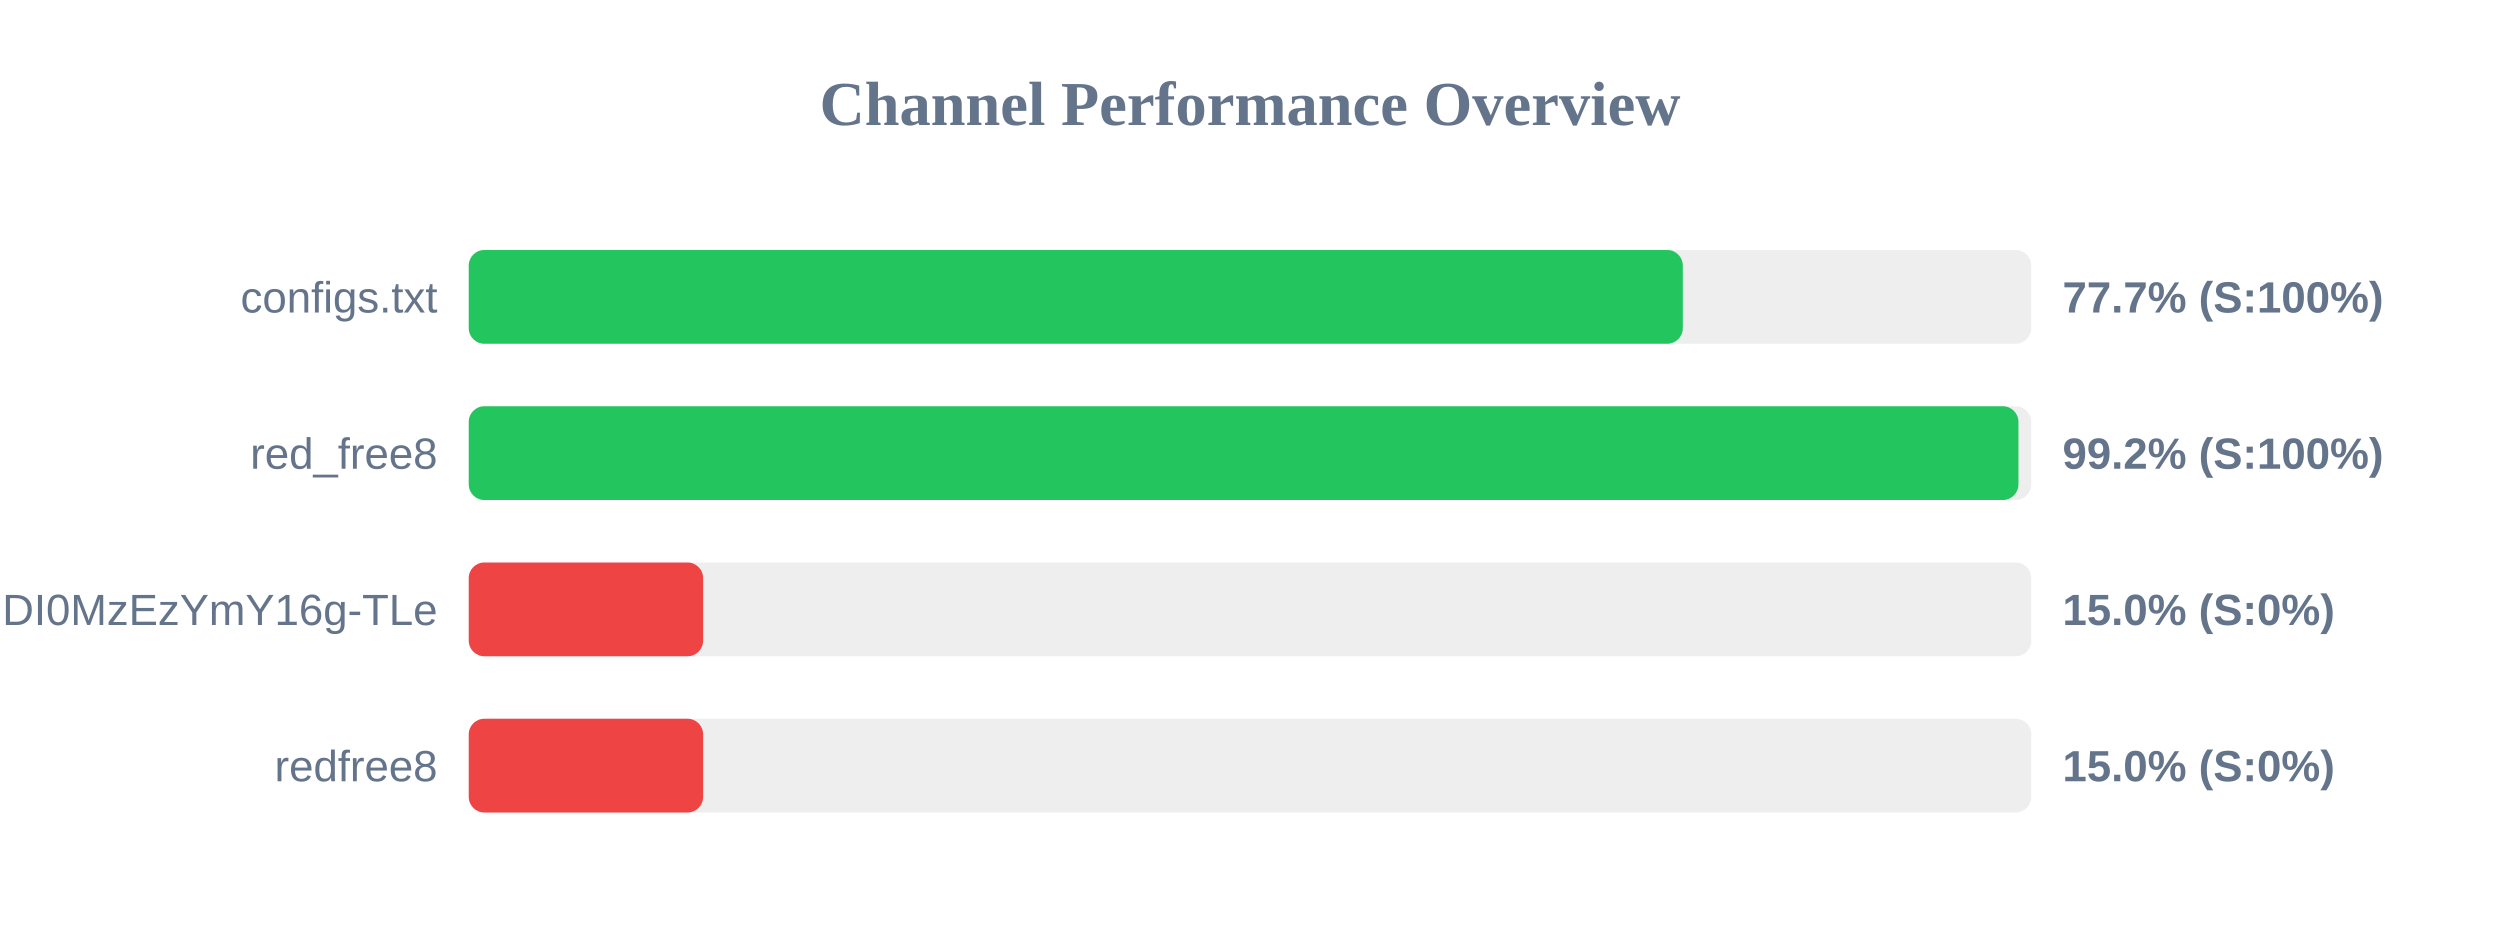
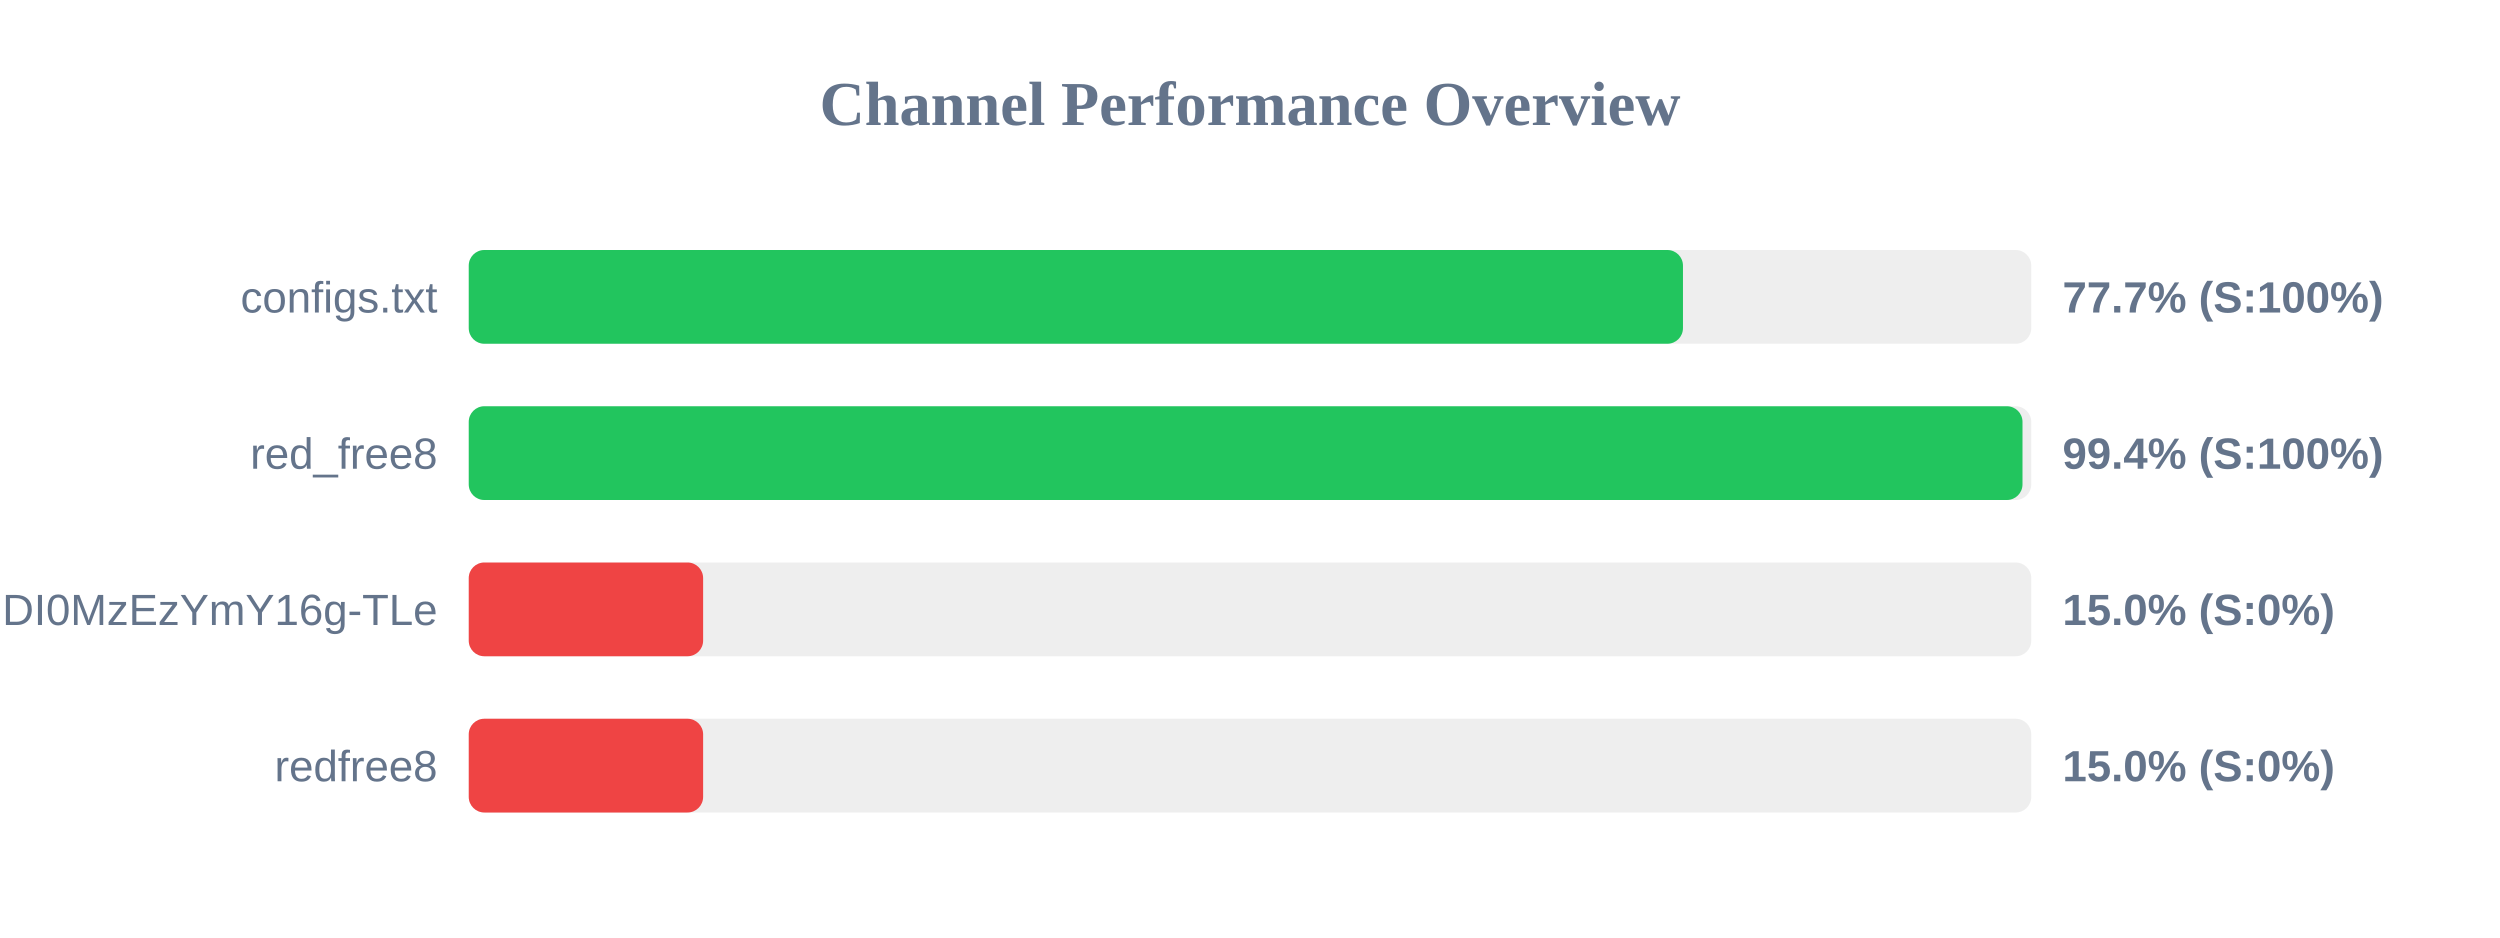
<svg xmlns="http://www.w3.org/2000/svg" width="800" height="300" version="1.1">
  <style>
        .row { font: 14px Arial; fill: #64748b; }
        .score { font: bold 14px Arial; fill: #64748b; }
    </style>
  <text x="400" y="40" text-anchor="middle" font-size="20px" font-weight="bold" fill="#64748b">Channel Performance Overview</text>
  <rect x="150" y="80" width="500" height="30" fill="#eee" rx="5" />
-   <rect x="150" y="80" width="388.5" height="30" fill="#22c55e" rx="5" />
+   <rect x="150" y="80" width="388.55" height="30" fill="#22c55e" rx="5" />
  <text x="140" y="100" text-anchor="end" class="row">configs.txt</text>
  <text x="660" y="100" text-anchor="start" class="score">77.7% (S:100%)</text>
  <rect x="150" y="130" width="500" height="30" fill="#eee" rx="5" />
-   <rect x="150" y="130" width="495.9" height="30" fill="#22c55e" rx="5" />
+   <rect x="150" y="130" width="497.2" height="30" fill="#22c55e" rx="5" />
  <text x="140" y="150" text-anchor="end" class="row">red_free8</text>
-   <text x="660" y="150" text-anchor="start" class="score">99.2% (S:100%)</text>
+   <text x="660" y="150" text-anchor="start" class="score">99.4% (S:100%)</text>
  <rect x="150" y="180" width="500" height="30" fill="#eee" rx="5" />
  <rect x="150" y="180" width="75.0" height="30" fill="#ef4444" rx="5" />
  <text x="140" y="200" text-anchor="end" class="row">NjEzODY1NDgyOCwxNzQ1NDI0MzEzYmY16g-TLe</text>
  <text x="660" y="200" text-anchor="start" class="score">15.0% (S:0%)</text>
  <rect x="150" y="230" width="500" height="30" fill="#eee" rx="5" />
  <rect x="150" y="230" width="75.0" height="30" fill="#ef4444" rx="5" />
  <text x="140" y="250" text-anchor="end" class="row">redfree8</text>
  <text x="660" y="250" text-anchor="start" class="score">15.0% (S:0%)</text>
</svg>
